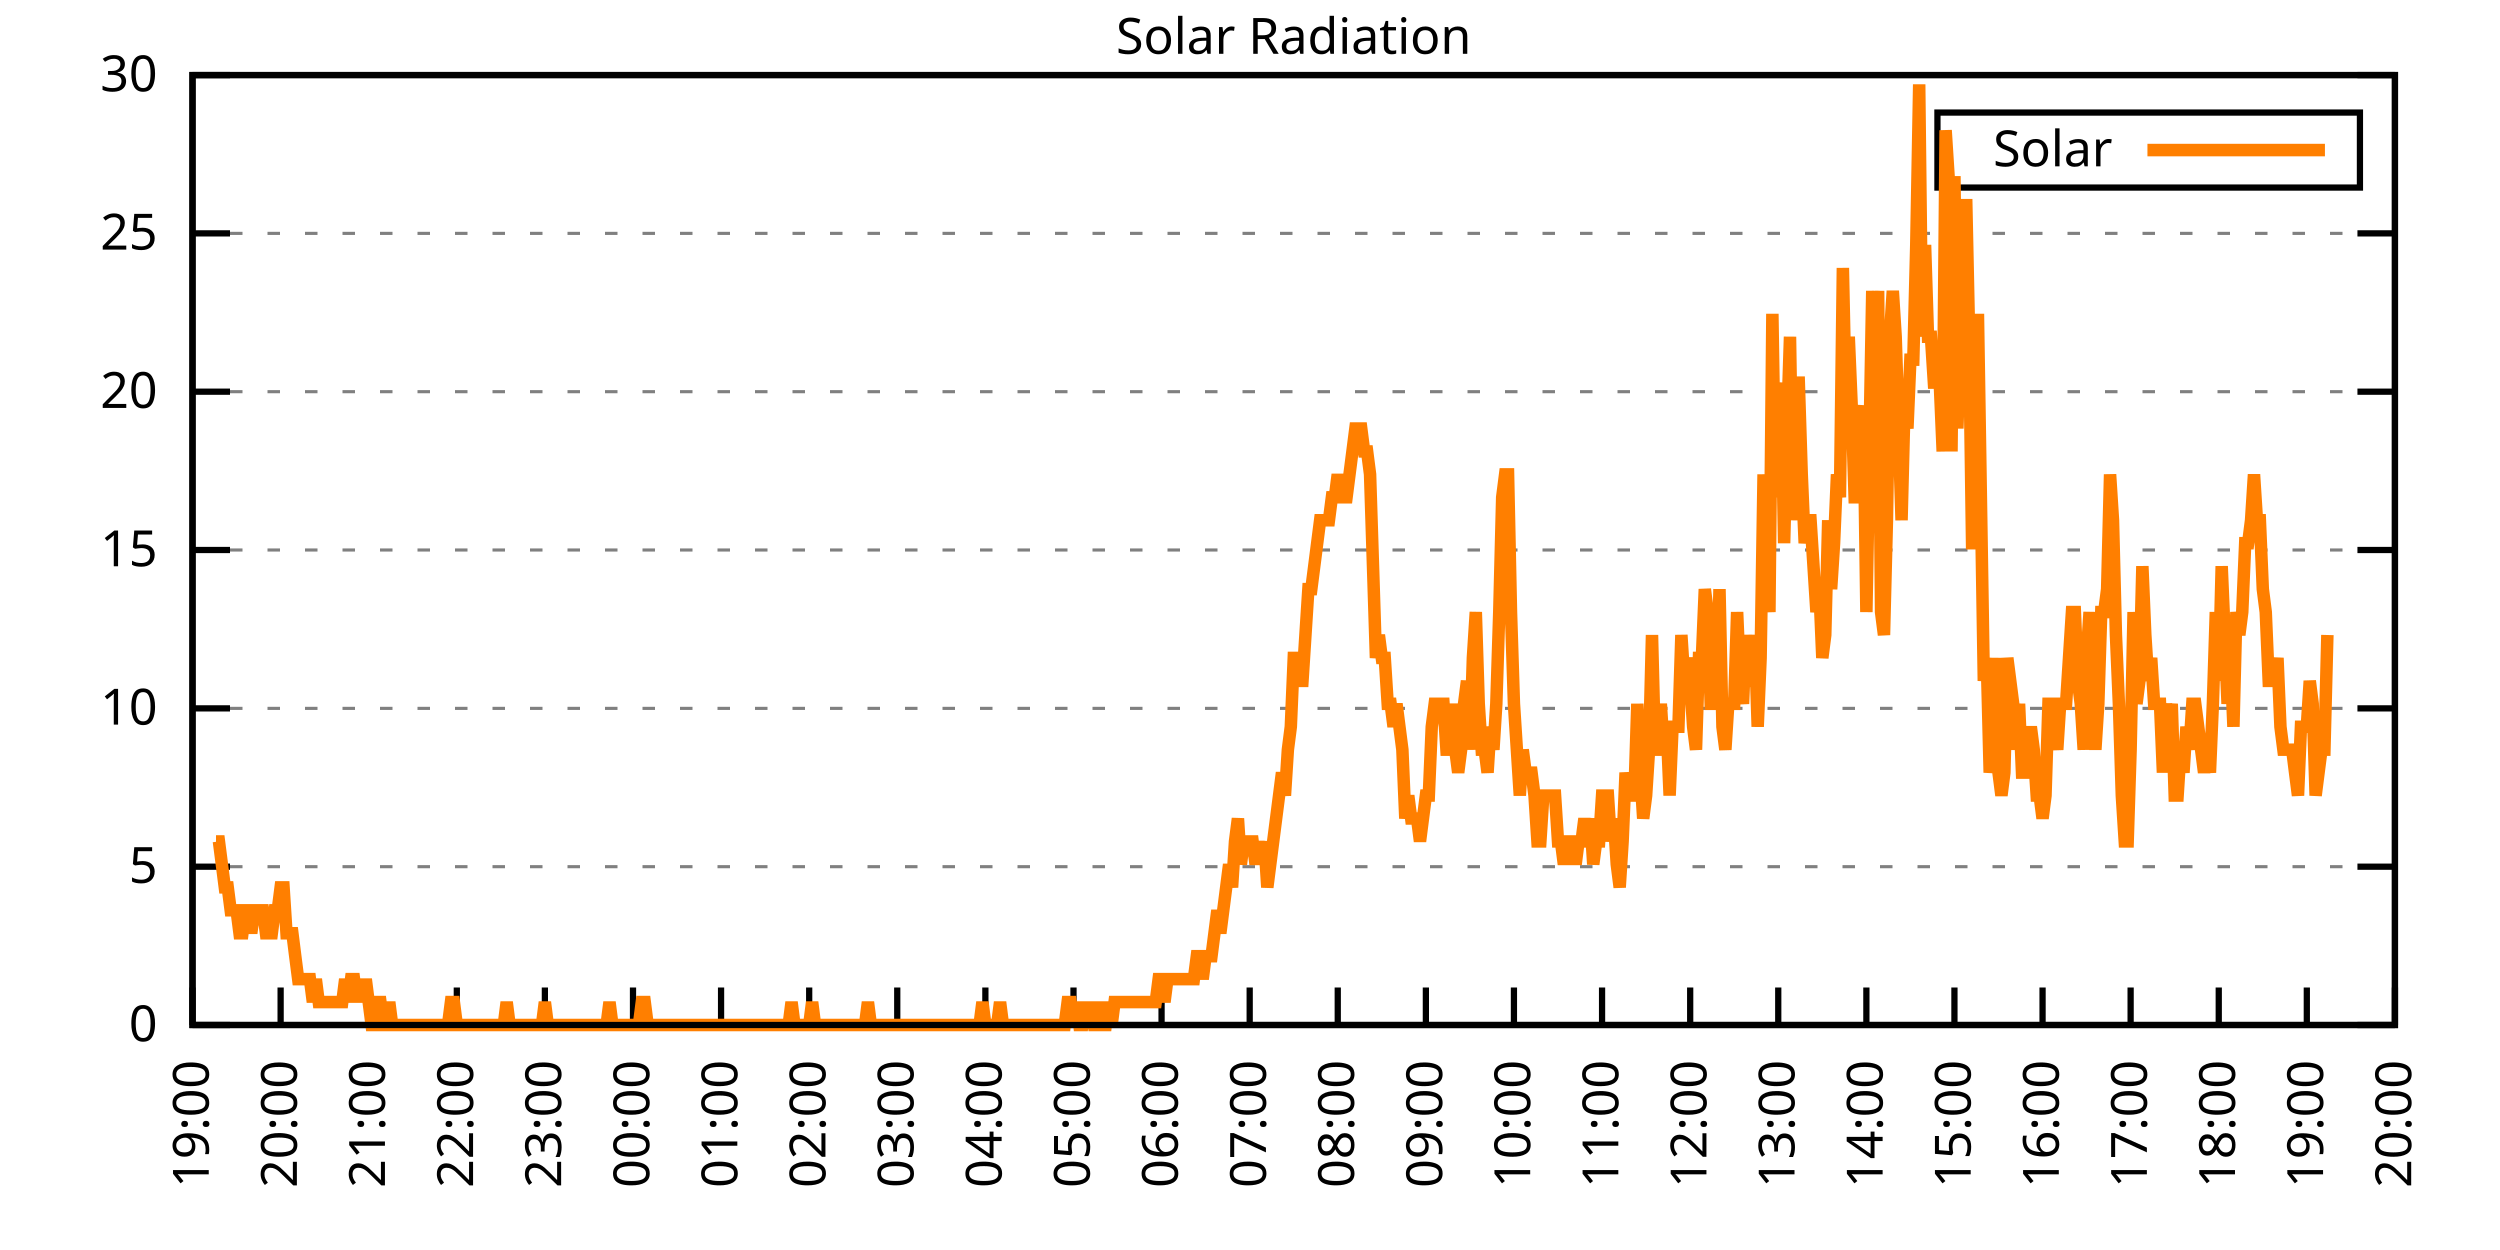
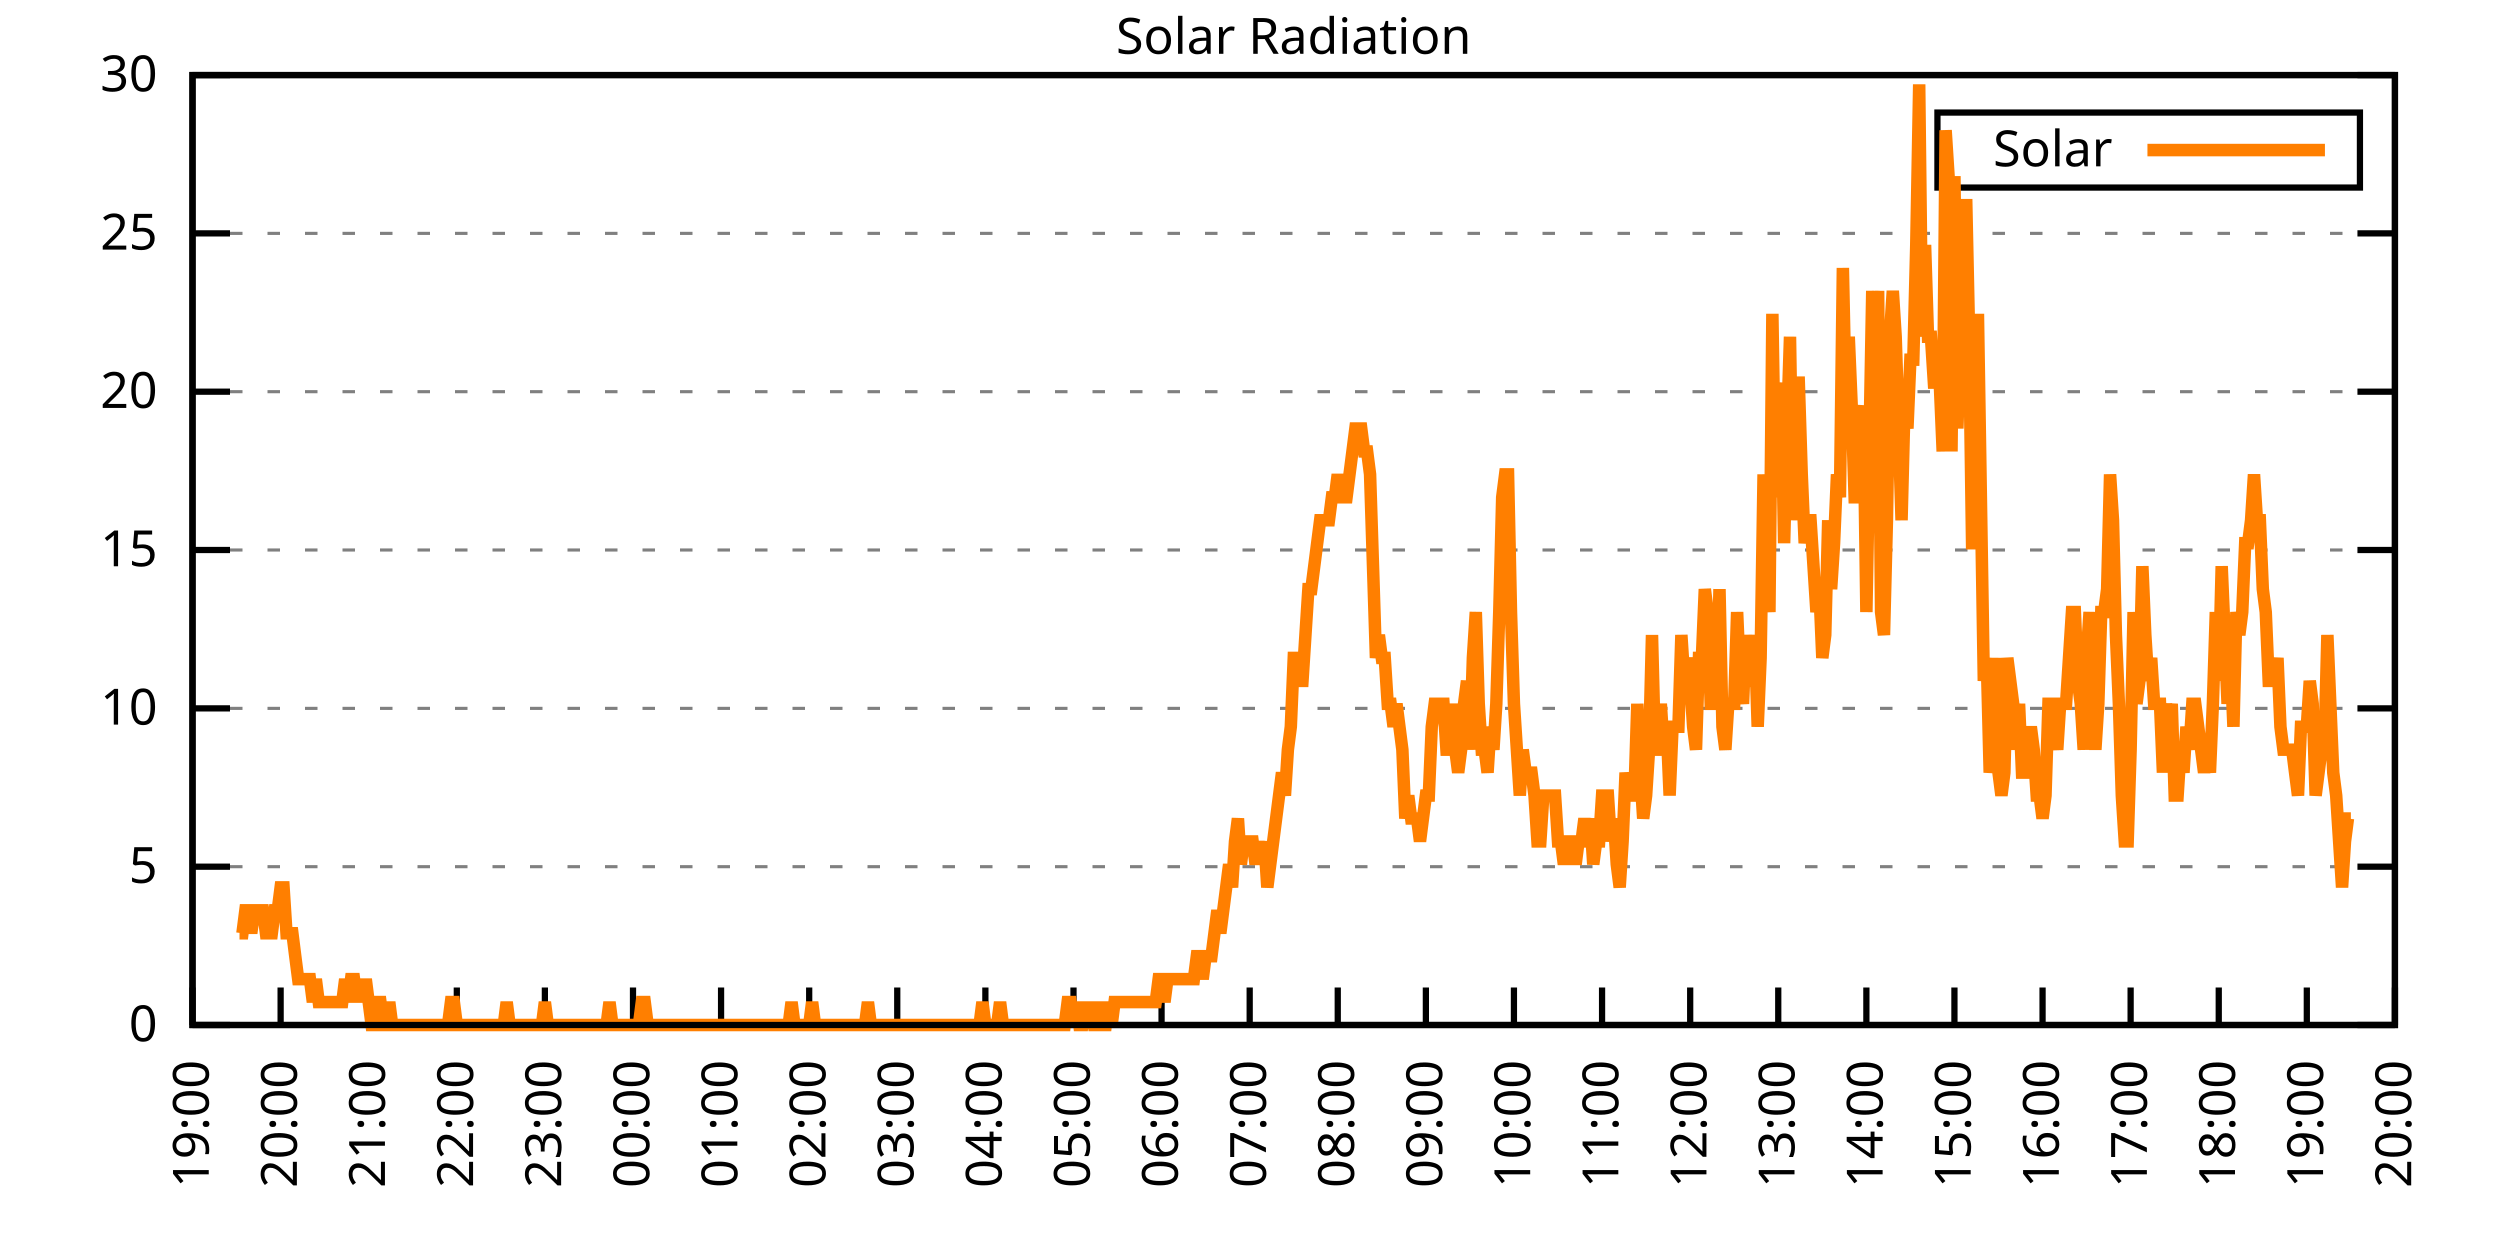
<svg xmlns="http://www.w3.org/2000/svg" xmlns:xlink="http://www.w3.org/1999/xlink" width="400" height="200" viewBox="0 0 400 200">
  <g id="gnuplot_canvas">
    <rect x="0" y="0" width="400" height="200" fill="none" />
    <defs>
      <circle id="gpDot" r="0.5" stroke-width="0.5" stroke="currentColor" />
      <path id="gpPt0" stroke-width="0.333" stroke="currentColor" d="M-1,0 h2 M0,-1 v2" />
      <path id="gpPt1" stroke-width="0.333" stroke="currentColor" d="M-1,-1 L1,1 M1,-1 L-1,1" />
      <path id="gpPt2" stroke-width="0.333" stroke="currentColor" d="M-1,0 L1,0 M0,-1 L0,1 M-1,-1 L1,1 M-1,1 L1,-1" />
      <rect id="gpPt3" stroke-width="0.333" stroke="currentColor" x="-1" y="-1" width="2" height="2" />
      <rect id="gpPt4" stroke-width="0.333" stroke="currentColor" fill="currentColor" x="-1" y="-1" width="2" height="2" />
      <circle id="gpPt5" stroke-width="0.333" stroke="currentColor" cx="0" cy="0" r="1" />
      <use xlink:href="#gpPt5" id="gpPt6" fill="currentColor" stroke="none" />
      <path id="gpPt7" stroke-width="0.333" stroke="currentColor" d="M0,-1.33 L-1.33,0.67 L1.33,0.67 z" />
      <use xlink:href="#gpPt7" id="gpPt8" fill="currentColor" stroke="none" />
      <use xlink:href="#gpPt7" id="gpPt9" stroke="currentColor" transform="rotate(180)" />
      <use xlink:href="#gpPt9" id="gpPt10" fill="currentColor" stroke="none" />
      <use xlink:href="#gpPt3" id="gpPt11" stroke="currentColor" transform="rotate(45)" />
      <use xlink:href="#gpPt11" id="gpPt12" fill="currentColor" stroke="none" />
      <path id="gpPt13" stroke-width="0.333" stroke="currentColor" d="M0,1.330 L1.265,0.411 L0.782,-1.067 L-0.782,-1.076 L-1.265,0.411 z" />
      <use xlink:href="#gpPt13" id="gpPt14" fill="currentColor" stroke="none" />
      <filter id="textbox" filterUnits="objectBoundingBox" x="0" y="0" height="1" width="1">
        <feFlood flood-color="white" flood-opacity="1" result="bgnd" />
        <feComposite in="SourceGraphic" in2="bgnd" operator="atop" />
      </filter>
      <filter id="greybox" filterUnits="objectBoundingBox" x="0" y="0" height="1" width="1">
        <feFlood flood-color="lightgrey" flood-opacity="1" result="grey" />
        <feComposite in="SourceGraphic" in2="grey" operator="atop" />
      </filter>
    </defs>
    <g fill="none" color="white" stroke="currentColor" stroke-width="1.00" stroke-linecap="butt" stroke-linejoin="miter">
</g>
    <g fill="none" color="black" stroke="currentColor" stroke-width="1.00" stroke-linecap="butt" stroke-linejoin="miter">
      <g stroke="none" shape-rendering="crispEdges">
        <polygon fill="rgb(255, 255, 255)" points="30.80,164.00 383.18,164.00 383.18,12.02 30.80,12.02 " />
      </g>
    </g>
    <g fill="none" color="black" stroke="currentColor" stroke-width="1.00" stroke-linecap="butt" stroke-linejoin="miter">
</g>
    <g fill="none" color="black" stroke="black" stroke-width="0.50" stroke-linecap="butt" stroke-linejoin="miter">
</g>
    <g fill="none" color="gray" stroke="currentColor" stroke-width="0.50" stroke-linecap="butt" stroke-linejoin="miter">
      <path stroke="gray" stroke-dasharray="2,4" class="gridline" d="M30.80,164.00 L383.19,164.00  " />
    </g>
    <g fill="none" color="gray" stroke="gray" stroke-width="1.00" stroke-linecap="butt" stroke-linejoin="miter">
</g>
    <g fill="none" color="black" stroke="currentColor" stroke-width="1.00" stroke-linecap="butt" stroke-linejoin="miter">
      <path stroke="black" d="M30.80,164.00 L36.80,164.00 M383.19,164.00 L377.19,164.00  " />
      <g transform="translate(25.20,166.60)" stroke="none" fill="black" font-family="Sans" font-size="8.00" text-anchor="end">
        <text>
          <tspan font-family="Sans"> 0</tspan>
        </text>
      </g>
    </g>
    <g fill="none" color="black" stroke="currentColor" stroke-width="1.00" stroke-linecap="butt" stroke-linejoin="miter">
</g>
    <g fill="none" color="black" stroke="black" stroke-width="0.50" stroke-linecap="butt" stroke-linejoin="miter">
</g>
    <g fill="none" color="gray" stroke="currentColor" stroke-width="0.50" stroke-linecap="butt" stroke-linejoin="miter">
      <path stroke="gray" stroke-dasharray="2,4" class="gridline" d="M30.80,138.67 L383.19,138.67  " />
    </g>
    <g fill="none" color="gray" stroke="gray" stroke-width="1.00" stroke-linecap="butt" stroke-linejoin="miter">
</g>
    <g fill="none" color="black" stroke="currentColor" stroke-width="1.00" stroke-linecap="butt" stroke-linejoin="miter">
      <path stroke="black" d="M30.80,138.67 L36.80,138.67 M383.19,138.67 L377.19,138.67  " />
      <g transform="translate(25.20,141.27)" stroke="none" fill="black" font-family="Sans" font-size="8.00" text-anchor="end">
        <text>
          <tspan font-family="Sans"> 5</tspan>
        </text>
      </g>
    </g>
    <g fill="none" color="black" stroke="currentColor" stroke-width="1.00" stroke-linecap="butt" stroke-linejoin="miter">
</g>
    <g fill="none" color="black" stroke="black" stroke-width="0.50" stroke-linecap="butt" stroke-linejoin="miter">
</g>
    <g fill="none" color="gray" stroke="currentColor" stroke-width="0.50" stroke-linecap="butt" stroke-linejoin="miter">
      <path stroke="gray" stroke-dasharray="2,4" class="gridline" d="M30.80,113.34 L383.19,113.34  " />
    </g>
    <g fill="none" color="gray" stroke="gray" stroke-width="1.00" stroke-linecap="butt" stroke-linejoin="miter">
</g>
    <g fill="none" color="black" stroke="currentColor" stroke-width="1.00" stroke-linecap="butt" stroke-linejoin="miter">
      <path stroke="black" d="M30.80,113.34 L36.80,113.34 M383.19,113.34 L377.19,113.34  " />
      <g transform="translate(25.20,115.94)" stroke="none" fill="black" font-family="Sans" font-size="8.00" text-anchor="end">
        <text>
          <tspan font-family="Sans"> 10</tspan>
        </text>
      </g>
    </g>
    <g fill="none" color="black" stroke="currentColor" stroke-width="1.00" stroke-linecap="butt" stroke-linejoin="miter">
</g>
    <g fill="none" color="black" stroke="black" stroke-width="0.50" stroke-linecap="butt" stroke-linejoin="miter">
</g>
    <g fill="none" color="gray" stroke="currentColor" stroke-width="0.50" stroke-linecap="butt" stroke-linejoin="miter">
      <path stroke="gray" stroke-dasharray="2,4" class="gridline" d="M30.80,88.00 L383.19,88.00  " />
    </g>
    <g fill="none" color="gray" stroke="gray" stroke-width="1.00" stroke-linecap="butt" stroke-linejoin="miter">
</g>
    <g fill="none" color="black" stroke="currentColor" stroke-width="1.00" stroke-linecap="butt" stroke-linejoin="miter">
      <path stroke="black" d="M30.80,88.00 L36.80,88.00 M383.19,88.00 L377.19,88.00  " />
      <g transform="translate(25.20,90.60)" stroke="none" fill="black" font-family="Sans" font-size="8.00" text-anchor="end">
        <text>
          <tspan font-family="Sans"> 15</tspan>
        </text>
      </g>
    </g>
    <g fill="none" color="black" stroke="currentColor" stroke-width="1.00" stroke-linecap="butt" stroke-linejoin="miter">
</g>
    <g fill="none" color="black" stroke="black" stroke-width="0.50" stroke-linecap="butt" stroke-linejoin="miter">
</g>
    <g fill="none" color="gray" stroke="currentColor" stroke-width="0.50" stroke-linecap="butt" stroke-linejoin="miter">
      <path stroke="gray" stroke-dasharray="2,4" class="gridline" d="M30.80,62.67 L383.19,62.67  " />
    </g>
    <g fill="none" color="gray" stroke="gray" stroke-width="1.00" stroke-linecap="butt" stroke-linejoin="miter">
</g>
    <g fill="none" color="black" stroke="currentColor" stroke-width="1.00" stroke-linecap="butt" stroke-linejoin="miter">
      <path stroke="black" d="M30.80,62.67 L36.80,62.67 M383.19,62.67 L377.19,62.67  " />
      <g transform="translate(25.20,65.27)" stroke="none" fill="black" font-family="Sans" font-size="8.00" text-anchor="end">
        <text>
          <tspan font-family="Sans"> 20</tspan>
        </text>
      </g>
    </g>
    <g fill="none" color="black" stroke="currentColor" stroke-width="1.00" stroke-linecap="butt" stroke-linejoin="miter">
</g>
    <g fill="none" color="black" stroke="black" stroke-width="0.50" stroke-linecap="butt" stroke-linejoin="miter">
</g>
    <g fill="none" color="gray" stroke="currentColor" stroke-width="0.50" stroke-linecap="butt" stroke-linejoin="miter">
      <path stroke="gray" stroke-dasharray="2,4" class="gridline" d="M30.80,37.34 L383.19,37.34  " />
    </g>
    <g fill="none" color="gray" stroke="gray" stroke-width="1.00" stroke-linecap="butt" stroke-linejoin="miter">
</g>
    <g fill="none" color="black" stroke="currentColor" stroke-width="1.00" stroke-linecap="butt" stroke-linejoin="miter">
      <path stroke="black" d="M30.80,37.34 L36.80,37.34 M383.19,37.34 L377.19,37.34  " />
      <g transform="translate(25.20,39.94)" stroke="none" fill="black" font-family="Sans" font-size="8.00" text-anchor="end">
        <text>
          <tspan font-family="Sans"> 25</tspan>
        </text>
      </g>
    </g>
    <g fill="none" color="black" stroke="currentColor" stroke-width="1.00" stroke-linecap="butt" stroke-linejoin="miter">
</g>
    <g fill="none" color="black" stroke="black" stroke-width="0.50" stroke-linecap="butt" stroke-linejoin="miter">
</g>
    <g fill="none" color="gray" stroke="currentColor" stroke-width="0.50" stroke-linecap="butt" stroke-linejoin="miter">
      <path stroke="gray" stroke-dasharray="2,4" class="gridline" d="M30.80,12.01 L383.19,12.01  " />
    </g>
    <g fill="none" color="gray" stroke="gray" stroke-width="1.00" stroke-linecap="butt" stroke-linejoin="miter">
</g>
    <g fill="none" color="black" stroke="currentColor" stroke-width="1.00" stroke-linecap="butt" stroke-linejoin="miter">
      <path stroke="black" d="M30.80,12.01 L36.80,12.01 M383.19,12.01 L377.19,12.01  " />
      <g transform="translate(25.20,14.61)" stroke="none" fill="black" font-family="Sans" font-size="8.00" text-anchor="end">
        <text>
          <tspan font-family="Sans"> 30</tspan>
        </text>
      </g>
    </g>
    <g fill="none" color="black" stroke="currentColor" stroke-width="1.00" stroke-linecap="butt" stroke-linejoin="miter">
      <path stroke="black" d="M30.80,164.00 L30.80,158.00  " />
      <g transform="translate(33.40,169.60) rotate(270.00)" stroke="none" fill="black" font-family="Sans" font-size="8.00" text-anchor="end">
        <text>
          <tspan font-family="Sans">19:00</tspan>
        </text>
      </g>
    </g>
    <g fill="none" color="black" stroke="currentColor" stroke-width="1.00" stroke-linecap="butt" stroke-linejoin="miter">
      <path stroke="black" d="M44.90,164.00 L44.90,158.00  " />
      <g transform="translate(47.50,169.60) rotate(270.00)" stroke="none" fill="black" font-family="Sans" font-size="8.00" text-anchor="end">
        <text>
          <tspan font-family="Sans">20:00</tspan>
        </text>
      </g>
    </g>
    <g fill="none" color="black" stroke="currentColor" stroke-width="1.00" stroke-linecap="butt" stroke-linejoin="miter">
      <path stroke="black" d="M58.99,164.00 L58.99,158.00  " />
      <g transform="translate(61.59,169.60) rotate(270.00)" stroke="none" fill="black" font-family="Sans" font-size="8.00" text-anchor="end">
        <text>
          <tspan font-family="Sans">21:00</tspan>
        </text>
      </g>
    </g>
    <g fill="none" color="black" stroke="currentColor" stroke-width="1.00" stroke-linecap="butt" stroke-linejoin="miter">
      <path stroke="black" d="M73.09,164.00 L73.09,158.00  " />
      <g transform="translate(75.69,169.60) rotate(270.00)" stroke="none" fill="black" font-family="Sans" font-size="8.00" text-anchor="end">
        <text>
          <tspan font-family="Sans">22:00</tspan>
        </text>
      </g>
    </g>
    <g fill="none" color="black" stroke="currentColor" stroke-width="1.00" stroke-linecap="butt" stroke-linejoin="miter">
      <path stroke="black" d="M87.18,164.00 L87.18,158.00  " />
      <g transform="translate(89.78,169.60) rotate(270.00)" stroke="none" fill="black" font-family="Sans" font-size="8.00" text-anchor="end">
        <text>
          <tspan font-family="Sans">23:00</tspan>
        </text>
      </g>
    </g>
    <g fill="none" color="black" stroke="currentColor" stroke-width="1.00" stroke-linecap="butt" stroke-linejoin="miter">
      <path stroke="black" d="M101.28,164.00 L101.28,158.00  " />
      <g transform="translate(103.88,169.60) rotate(270.00)" stroke="none" fill="black" font-family="Sans" font-size="8.00" text-anchor="end">
        <text>
          <tspan font-family="Sans">00:00</tspan>
        </text>
      </g>
    </g>
    <g fill="none" color="black" stroke="currentColor" stroke-width="1.00" stroke-linecap="butt" stroke-linejoin="miter">
      <path stroke="black" d="M115.37,164.00 L115.37,158.00  " />
      <g transform="translate(117.97,169.60) rotate(270.00)" stroke="none" fill="black" font-family="Sans" font-size="8.00" text-anchor="end">
        <text>
          <tspan font-family="Sans">01:00</tspan>
        </text>
      </g>
    </g>
    <g fill="none" color="black" stroke="currentColor" stroke-width="1.00" stroke-linecap="butt" stroke-linejoin="miter">
      <path stroke="black" d="M129.47,164.00 L129.47,158.00  " />
      <g transform="translate(132.07,169.60) rotate(270.00)" stroke="none" fill="black" font-family="Sans" font-size="8.00" text-anchor="end">
        <text>
          <tspan font-family="Sans">02:00</tspan>
        </text>
      </g>
    </g>
    <g fill="none" color="black" stroke="currentColor" stroke-width="1.00" stroke-linecap="butt" stroke-linejoin="miter">
      <path stroke="black" d="M143.56,164.00 L143.56,158.00  " />
      <g transform="translate(146.16,169.60) rotate(270.00)" stroke="none" fill="black" font-family="Sans" font-size="8.00" text-anchor="end">
        <text>
          <tspan font-family="Sans">03:00</tspan>
        </text>
      </g>
    </g>
    <g fill="none" color="black" stroke="currentColor" stroke-width="1.00" stroke-linecap="butt" stroke-linejoin="miter">
      <path stroke="black" d="M157.66,164.00 L157.66,158.00  " />
      <g transform="translate(160.26,169.60) rotate(270.00)" stroke="none" fill="black" font-family="Sans" font-size="8.00" text-anchor="end">
        <text>
          <tspan font-family="Sans">04:00</tspan>
        </text>
      </g>
    </g>
    <g fill="none" color="black" stroke="currentColor" stroke-width="1.00" stroke-linecap="butt" stroke-linejoin="miter">
      <path stroke="black" d="M171.76,164.00 L171.76,158.00  " />
      <g transform="translate(174.36,169.60) rotate(270.00)" stroke="none" fill="black" font-family="Sans" font-size="8.00" text-anchor="end">
        <text>
          <tspan font-family="Sans">05:00</tspan>
        </text>
      </g>
    </g>
    <g fill="none" color="black" stroke="currentColor" stroke-width="1.00" stroke-linecap="butt" stroke-linejoin="miter">
      <path stroke="black" d="M185.85,164.00 L185.85,158.00  " />
      <g transform="translate(188.45,169.60) rotate(270.00)" stroke="none" fill="black" font-family="Sans" font-size="8.00" text-anchor="end">
        <text>
          <tspan font-family="Sans">06:00</tspan>
        </text>
      </g>
    </g>
    <g fill="none" color="black" stroke="currentColor" stroke-width="1.00" stroke-linecap="butt" stroke-linejoin="miter">
      <path stroke="black" d="M199.95,164.00 L199.95,158.00  " />
      <g transform="translate(202.55,169.60) rotate(270.00)" stroke="none" fill="black" font-family="Sans" font-size="8.00" text-anchor="end">
        <text>
          <tspan font-family="Sans">07:00</tspan>
        </text>
      </g>
    </g>
    <g fill="none" color="black" stroke="currentColor" stroke-width="1.00" stroke-linecap="butt" stroke-linejoin="miter">
      <path stroke="black" d="M214.04,164.00 L214.04,158.00  " />
      <g transform="translate(216.64,169.60) rotate(270.00)" stroke="none" fill="black" font-family="Sans" font-size="8.00" text-anchor="end">
        <text>
          <tspan font-family="Sans">08:00</tspan>
        </text>
      </g>
    </g>
    <g fill="none" color="black" stroke="currentColor" stroke-width="1.00" stroke-linecap="butt" stroke-linejoin="miter">
      <path stroke="black" d="M228.14,164.00 L228.14,158.00  " />
      <g transform="translate(230.74,169.60) rotate(270.00)" stroke="none" fill="black" font-family="Sans" font-size="8.00" text-anchor="end">
        <text>
          <tspan font-family="Sans">09:00</tspan>
        </text>
      </g>
    </g>
    <g fill="none" color="black" stroke="currentColor" stroke-width="1.00" stroke-linecap="butt" stroke-linejoin="miter">
      <path stroke="black" d="M242.23,164.00 L242.23,158.00  " />
      <g transform="translate(244.83,169.60) rotate(270.00)" stroke="none" fill="black" font-family="Sans" font-size="8.00" text-anchor="end">
        <text>
          <tspan font-family="Sans">10:00</tspan>
        </text>
      </g>
    </g>
    <g fill="none" color="black" stroke="currentColor" stroke-width="1.00" stroke-linecap="butt" stroke-linejoin="miter">
      <path stroke="black" d="M256.33,164.00 L256.33,158.00  " />
      <g transform="translate(258.93,169.60) rotate(270.00)" stroke="none" fill="black" font-family="Sans" font-size="8.00" text-anchor="end">
        <text>
          <tspan font-family="Sans">11:00</tspan>
        </text>
      </g>
    </g>
    <g fill="none" color="black" stroke="currentColor" stroke-width="1.00" stroke-linecap="butt" stroke-linejoin="miter">
      <path stroke="black" d="M270.43,164.00 L270.43,158.00  " />
      <g transform="translate(273.03,169.60) rotate(270.00)" stroke="none" fill="black" font-family="Sans" font-size="8.00" text-anchor="end">
        <text>
          <tspan font-family="Sans">12:00</tspan>
        </text>
      </g>
    </g>
    <g fill="none" color="black" stroke="currentColor" stroke-width="1.00" stroke-linecap="butt" stroke-linejoin="miter">
      <path stroke="black" d="M284.52,164.00 L284.52,158.00  " />
      <g transform="translate(287.12,169.60) rotate(270.00)" stroke="none" fill="black" font-family="Sans" font-size="8.00" text-anchor="end">
        <text>
          <tspan font-family="Sans">13:00</tspan>
        </text>
      </g>
    </g>
    <g fill="none" color="black" stroke="currentColor" stroke-width="1.00" stroke-linecap="butt" stroke-linejoin="miter">
      <path stroke="black" d="M298.62,164.00 L298.62,158.00  " />
      <g transform="translate(301.22,169.60) rotate(270.00)" stroke="none" fill="black" font-family="Sans" font-size="8.00" text-anchor="end">
        <text>
          <tspan font-family="Sans">14:00</tspan>
        </text>
      </g>
    </g>
    <g fill="none" color="black" stroke="currentColor" stroke-width="1.00" stroke-linecap="butt" stroke-linejoin="miter">
      <path stroke="black" d="M312.71,164.00 L312.71,158.00  " />
      <g transform="translate(315.31,169.60) rotate(270.00)" stroke="none" fill="black" font-family="Sans" font-size="8.00" text-anchor="end">
        <text>
          <tspan font-family="Sans">15:00</tspan>
        </text>
      </g>
    </g>
    <g fill="none" color="black" stroke="currentColor" stroke-width="1.00" stroke-linecap="butt" stroke-linejoin="miter">
      <path stroke="black" d="M326.81,164.00 L326.81,158.00  " />
      <g transform="translate(329.41,169.60) rotate(270.00)" stroke="none" fill="black" font-family="Sans" font-size="8.00" text-anchor="end">
        <text>
          <tspan font-family="Sans">16:00</tspan>
        </text>
      </g>
    </g>
    <g fill="none" color="black" stroke="currentColor" stroke-width="1.00" stroke-linecap="butt" stroke-linejoin="miter">
      <path stroke="black" d="M340.90,164.00 L340.90,158.00  " />
      <g transform="translate(343.50,169.60) rotate(270.00)" stroke="none" fill="black" font-family="Sans" font-size="8.00" text-anchor="end">
        <text>
          <tspan font-family="Sans">17:00</tspan>
        </text>
      </g>
    </g>
    <g fill="none" color="black" stroke="currentColor" stroke-width="1.00" stroke-linecap="butt" stroke-linejoin="miter">
      <path stroke="black" d="M355.00,164.00 L355.00,158.00  " />
      <g transform="translate(357.60,169.60) rotate(270.00)" stroke="none" fill="black" font-family="Sans" font-size="8.00" text-anchor="end">
        <text>
          <tspan font-family="Sans">18:00</tspan>
        </text>
      </g>
    </g>
    <g fill="none" color="black" stroke="currentColor" stroke-width="1.00" stroke-linecap="butt" stroke-linejoin="miter">
      <path stroke="black" d="M369.09,164.00 L369.09,158.00  " />
      <g transform="translate(371.69,169.60) rotate(270.00)" stroke="none" fill="black" font-family="Sans" font-size="8.00" text-anchor="end">
        <text>
          <tspan font-family="Sans">19:00</tspan>
        </text>
      </g>
    </g>
    <g fill="none" color="black" stroke="currentColor" stroke-width="1.00" stroke-linecap="butt" stroke-linejoin="miter">
      <path stroke="black" d="M383.19,164.00 L383.19,158.00  " />
      <g transform="translate(385.79,169.60) rotate(270.00)" stroke="none" fill="black" font-family="Sans" font-size="8.00" text-anchor="end">
        <text>
          <tspan font-family="Sans">20:00</tspan>
        </text>
      </g>
    </g>
    <g fill="none" color="black" stroke="currentColor" stroke-width="1.00" stroke-linecap="butt" stroke-linejoin="miter">
</g>
    <g fill="none" color="black" stroke="currentColor" stroke-width="1.00" stroke-linecap="butt" stroke-linejoin="miter">
      <path stroke="black" d="M30.80,12.01 L30.80,164.00 L383.19,164.00 L383.19,12.01 L30.80,12.01 Z  " />
    </g>
    <g fill="none" color="black" stroke="currentColor" stroke-width="1.00" stroke-linecap="butt" stroke-linejoin="miter">
</g>
    <g fill="none" color="black" stroke="currentColor" stroke-width="1.00" stroke-linecap="butt" stroke-linejoin="miter">
      <path stroke="black" d="M309.99,30.01 L309.99,18.01 L377.59,18.01 L377.59,30.01 L309.99,30.01 Z  " />
    </g>
    <g id="Solar_Radiation_plot_1">
      <g fill="none" color="white" stroke="black" stroke-width="2.00" stroke-linecap="butt" stroke-linejoin="miter">
</g>
      <g fill="none" color="black" stroke="currentColor" stroke-width="2.00" stroke-linecap="butt" stroke-linejoin="miter">
        <g transform="translate(337.99,26.61)" stroke="none" fill="black" font-family="Sans" font-size="8.00" text-anchor="end">
          <text>
            <tspan font-family="Sans">Solar</tspan>
          </text>
        </g>
      </g>
      <g fill="none" color="black" stroke="currentColor" stroke-width="2.00" stroke-linecap="butt" stroke-linejoin="miter">
-         <path stroke="rgb(255, 127,   0)" d="M343.59,24.01 L371.99,24.01 M34.56,134.63 L35.03,134.63 L35.50,138.30 L35.97,141.98 L36.44,141.98 L36.91,145.65   L37.38,145.65 L37.85,145.65 L38.32,149.32 L38.79,149.32 L39.26,145.65 L39.73,145.65 L40.20,149.32 L40.67,145.65   L41.14,145.65 L41.61,145.65 L42.08,145.65 L42.55,149.32 L43.02,149.32 L43.49,149.32 L43.96,145.65 L44.43,145.65   L44.90,141.98 L45.37,141.98 L45.84,149.32 L46.31,149.32 L46.78,149.32 L47.24,152.99 L47.71,156.66 L48.18,156.66   L48.65,156.66 L49.12,156.66 L49.59,156.66 L50.06,160.33 L50.53,156.66 L51.00,160.33 L51.47,160.33 L51.94,160.33   L52.41,160.33 L52.88,160.33 L53.35,160.33 L53.82,160.33 L54.29,160.33 L54.76,160.33 L55.23,156.66 L55.70,160.33   L56.17,156.66 L56.64,156.66 L57.11,160.33 L57.58,156.66 L58.05,160.33 L58.52,156.66 L58.99,160.33 L59.46,164.00   L59.93,164.00 L60.40,160.33 L60.87,160.33 L61.34,164.00 L61.81,164.00 L62.28,160.33 L62.75,164.00 L63.22,164.00   L63.69,164.00 L64.16,164.00 L64.63,164.00 L65.10,164.00 L65.57,164.00 L66.04,164.00 L66.51,164.00 L66.98,164.00   L67.45,164.00 L67.92,164.00 L68.39,164.00 L68.86,164.00 L69.33,164.00 L69.80,164.00 L70.27,164.00 L70.74,164.00   L71.21,164.00 L71.68,164.00 L72.15,160.33 L72.62,160.33 L73.09,164.00 L73.56,164.00 L74.03,164.00 L74.50,164.00   L74.97,164.00 L75.44,164.00 L75.91,164.00 L76.38,164.00 L76.85,164.00 L77.32,164.00 L77.79,164.00 L78.26,164.00   L78.73,164.00 L79.19,164.00 L79.66,164.00 L80.13,164.00 L80.60,164.00 L81.07,160.33 L81.54,164.00 L82.01,164.00   L82.48,164.00 L82.95,164.00 L83.42,164.00 L83.89,164.00 L84.36,164.00 L84.83,164.00 L85.30,164.00 L85.77,164.00   L86.24,164.00 L86.71,164.00 L87.18,160.33 L87.65,164.00 L88.12,164.00 L88.59,164.00 L89.06,164.00 L89.53,164.00   L90.00,164.00 L90.47,164.00 L90.94,164.00 L91.41,164.00 L91.88,164.00 L92.35,164.00 L92.82,164.00 L93.29,164.00   L93.76,164.00 L94.23,164.00 L94.70,164.00 L95.17,164.00 L95.64,164.00 L96.11,164.00 L96.58,164.00 L97.05,164.00   L97.52,160.33 L97.99,164.00 L98.46,164.00 L98.93,164.00 L99.40,164.00 L99.87,164.00 L100.34,164.00 L100.81,164.00   L101.28,164.00 L101.75,164.00 L102.22,164.00 L102.69,160.33 L103.16,160.33 L103.63,164.00 L104.10,164.00 L104.57,164.00   L105.04,164.00 L105.51,164.00 L105.98,164.00 L106.45,164.00 L106.92,164.00 L107.39,164.00 L107.86,164.00 L108.33,164.00   L108.80,164.00 L109.27,164.00 L109.74,164.00 L110.21,164.00 L110.68,164.00 L111.14,164.00 L111.61,164.00 L112.08,164.00   L112.55,164.00 L113.02,164.00 L113.49,164.00 L113.96,164.00 L114.43,164.00 L114.90,164.00 L115.37,164.00 L115.84,164.00   L116.31,164.00 L116.78,164.00 L117.25,164.00 L117.72,164.00 L118.19,164.00 L118.66,164.00 L119.13,164.00 L119.60,164.00   L120.07,164.00 L120.54,164.00 L121.01,164.00 L121.48,164.00 L121.95,164.00 L122.42,164.00 L122.89,164.00 L123.36,164.00   L123.83,164.00 L124.30,164.00 L124.77,164.00 L125.24,164.00 L125.71,164.00 L126.18,164.00 L126.65,160.33 L127.12,164.00   L127.59,164.00 L128.06,164.00 L128.53,164.00 L129.00,164.00 L129.47,164.00 L129.94,160.33 L130.41,164.00 L130.88,164.00   L131.35,164.00 L131.82,164.00 L132.29,164.00 L132.76,164.00 L133.23,164.00 L133.70,164.00 L134.17,164.00 L134.64,164.00   L135.11,164.00 L135.58,164.00 L136.05,164.00 L136.52,164.00 L136.99,164.00 L137.46,164.00 L137.93,164.00 L138.40,164.00   L138.87,160.33 L139.34,164.00 L139.81,164.00 L140.28,164.00 L140.75,164.00 L141.22,164.00 L141.69,164.00 L142.16,164.00   L142.63,164.00 L143.09,164.00 L143.56,164.00 L144.03,164.00 L144.50,164.00 L144.97,164.00 L145.44,164.00 L145.91,164.00   L146.38,164.00 L146.85,164.00 L147.32,164.00 L147.79,164.00 L148.26,164.00 L148.73,164.00 L149.20,164.00 L149.67,164.00   L150.14,164.00 L150.61,164.00 L151.08,164.00 L151.55,164.00 L152.02,164.00 L152.49,164.00 L152.96,164.00 L153.43,164.00   L153.90,164.00 L154.37,164.00 L154.84,164.00 L155.31,164.00 L155.78,164.00 L156.25,164.00 L156.72,164.00 L157.19,160.33   L157.66,164.00 L158.13,164.00 L158.60,164.00 L159.07,164.00 L159.54,164.00 L160.01,160.33 L160.48,164.00 L160.95,164.00   L161.42,164.00 L161.89,164.00 L162.36,164.00 L162.83,164.00 L163.30,164.00 L163.77,164.00 L164.24,164.00 L164.71,164.00   L165.18,164.00 L165.65,164.00 L166.12,164.00 L166.59,164.00 L167.06,164.00 L167.53,164.00 L168.00,164.00 L168.47,164.00   L168.94,164.00 L169.41,164.00 L169.88,164.00 L170.35,164.00 L170.82,160.33 L171.29,160.33 L171.76,164.00 L172.23,160.33   L172.70,164.00 L173.17,164.00 L173.64,160.33 L174.11,164.00 L174.58,160.33 L175.04,164.00 L175.51,164.00 L175.98,160.33   L176.45,164.00 L176.92,164.00 L177.39,160.33 L177.86,164.00 L178.33,160.33 L178.80,160.33 L179.27,160.33 L179.74,160.33   L180.21,160.33 L180.68,160.33 L181.15,160.33 L181.62,160.33 L182.09,160.33 L182.56,160.33 L183.03,160.33 L183.50,160.33   L183.97,160.33 L184.44,160.33 L184.91,160.33 L185.38,156.66 L185.85,156.66 L186.32,160.33 L186.79,156.66 L187.26,156.66   L187.73,156.66 L188.20,156.66 L188.67,156.66 L189.14,156.66 L189.61,156.66 L190.08,156.66 L190.55,156.66 L191.02,156.66   L191.49,152.99 L191.96,152.99 L192.43,156.66 L192.90,152.99 L193.37,152.99 L193.84,152.99 L194.31,149.32 L194.78,145.65   L195.25,149.32 L195.72,145.65 L196.19,141.98 L196.66,138.30 L197.13,141.98 L197.60,134.63 L198.07,130.96 L198.54,138.30   L199.01,134.63 L199.48,134.63 L199.95,134.63 L200.42,134.63 L200.89,138.30 L201.36,134.63 L201.83,138.30 L202.30,134.63   L202.77,141.98 L203.24,138.30 L203.71,134.63 L204.18,130.96 L204.65,127.29 L205.12,123.62 L205.59,127.29 L206.06,119.95   L206.53,116.28 L207.00,105.27 L207.46,105.27 L207.93,108.94 L208.40,108.94 L208.87,101.60 L209.34,94.26 L209.81,94.26   L210.28,90.59 L210.75,86.91 L211.22,83.24 L211.69,83.24 L212.16,83.24 L212.63,83.24 L213.10,79.57 L213.57,79.57   L214.04,75.90 L214.51,79.57 L214.98,79.57 L215.45,79.57 L215.92,75.90 L216.39,72.23 L216.86,68.56 L217.33,68.56   L217.80,68.56 L218.27,72.23 L218.74,72.23 L219.21,75.90 L219.68,90.59 L220.15,105.27 L220.62,101.60 L221.09,105.27   L221.56,105.27 L222.03,112.61 L222.50,112.61 L222.97,116.28 L223.44,112.61 L223.91,116.28 L224.38,119.95 L224.85,130.96   L225.32,127.29 L225.79,130.96 L226.26,130.96 L226.73,130.96 L227.20,134.63 L227.67,130.96 L228.14,127.29 L228.61,127.29   L229.08,116.28 L229.55,112.61 L230.02,112.61 L230.49,112.61 L230.96,112.61 L231.43,119.95 L231.90,119.95 L232.37,112.61   L232.84,119.95 L233.31,123.62 L233.78,119.95 L234.25,112.61 L234.72,108.94 L235.19,119.95 L235.66,105.27 L236.13,97.93   L236.60,112.61 L237.07,119.95 L237.54,119.95 L238.01,123.62 L238.48,116.28 L238.95,119.95 L239.41,112.61 L239.88,97.93   L240.35,79.57 L240.82,75.90 L241.29,75.90 L241.76,97.93 L242.23,112.61 L243.17,127.29 L243.64,119.95 L244.11,123.62   L244.58,123.62 L245.05,123.62 L245.52,127.29 L245.99,134.63 L246.46,134.63 L246.93,127.29 L247.40,127.29 L247.87,127.29   L248.34,127.29 L248.81,127.29 L249.28,134.63 L249.75,134.63 L250.22,138.30 L250.69,134.63 L251.16,134.63 L251.63,134.63   L252.10,138.30 L252.57,134.63 L253.04,134.63 L253.51,130.96 L253.98,134.63 L254.45,130.96 L254.92,138.30 L255.39,134.63   L255.86,134.63 L256.33,127.29 L256.80,127.29 L257.27,127.29 L257.74,134.63 L258.21,130.96 L258.68,138.30 L259.15,141.98   L259.62,134.63 L260.09,123.62 L260.56,127.29 L261.03,127.29 L261.50,127.29 L261.97,112.61 L262.44,123.62 L262.91,130.96   L263.38,127.29 L263.85,119.95 L264.32,101.60 L264.79,119.95 L265.26,119.95 L265.73,112.61 L266.20,119.95 L266.67,116.28   L267.14,127.29 L267.61,116.28 L268.08,116.28 L268.55,116.28 L269.02,101.60 L269.49,108.94 L269.96,105.27 L270.43,108.94   L270.90,116.28 L271.36,119.95 L271.83,105.27 L272.30,105.27 L272.77,94.26 L273.24,97.93 L273.71,112.61 L274.18,112.61   L274.65,112.61 L275.12,94.26 L275.59,116.28 L276.06,119.95 L276.53,112.61 L277.00,112.61 L277.47,112.61 L277.94,97.93   L278.41,108.94 L278.88,112.61 L279.35,101.60 L279.82,108.94 L280.29,108.94 L280.76,101.60 L281.23,116.28 L281.70,105.27   L282.17,75.90 L282.64,90.59 L283.11,97.93 L283.58,50.21 L284.05,79.57 L284.52,68.56 L284.99,61.22 L285.46,86.91   L285.93,68.56 L286.40,53.88 L286.87,83.24 L287.34,61.22 L287.81,61.22 L288.28,75.90 L288.75,86.91 L289.22,83.24   L289.69,83.24 L290.16,90.59 L290.63,97.93 L291.10,94.26 L291.57,105.27 L292.04,101.60 L292.51,83.24 L292.98,94.26   L293.45,86.91 L293.92,75.90 L294.39,79.57 L294.86,42.87 L295.33,64.89 L295.80,53.88 L296.27,64.89 L296.74,79.57   L297.21,79.57 L297.68,68.56 L298.15,64.89 L298.62,97.93 L299.09,72.23 L299.56,46.54 L300.03,61.22 L300.50,46.54   L300.97,97.93 L301.44,101.60 L301.91,83.24 L302.38,53.88 L302.85,46.54 L303.31,53.88 L303.78,68.56 L304.25,83.24   L304.72,64.89 L305.19,68.56 L305.66,57.55 L306.13,57.55 L306.60,39.19 L307.07,13.50 L307.54,53.88 L308.01,39.19   L308.48,53.88 L308.95,53.88 L309.42,61.22 L309.89,61.22 L310.36,61.22 L310.83,72.23 L311.30,20.84 L311.77,28.18   L312.24,72.23 L312.71,28.18 L313.18,68.56 L313.65,53.88 L314.12,61.22 L314.59,31.85 L315.06,53.88 L315.53,86.91   L316.00,86.91 L316.47,50.21 L316.94,79.57 L317.41,108.94 L317.88,105.27 L318.35,123.62 L318.82,119.95 L319.29,105.27   L319.76,123.62 L320.23,127.29 L320.70,123.62 L321.17,105.27 L321.64,108.94 L322.11,112.61 L322.58,119.95 L323.05,112.61   L323.52,123.62 L323.99,123.62 L324.46,119.95 L324.93,116.28 L325.40,119.95 L325.87,127.29 L326.34,127.29 L326.81,130.96   L327.28,127.29 L327.75,112.61 L328.22,112.61 L328.69,116.28 L329.16,119.95 L329.63,112.61 L330.10,112.61 L330.57,112.61   L331.04,105.27 L331.51,97.93 L331.98,97.93 L332.45,108.94 L332.92,112.61 L333.39,119.95 L333.86,105.27 L334.33,97.93   L334.80,112.61 L335.26,119.95 L335.73,112.61 L336.20,97.93 L336.67,97.93 L337.14,94.26 L337.61,75.90 L338.08,83.24   L338.55,101.60 L339.02,112.61 L339.49,127.29 L339.96,134.63 L340.43,134.63 L340.90,119.95 L341.37,97.93 L341.84,112.61   L342.31,108.94 L342.78,90.59 L343.25,101.60 L343.72,108.94 L344.19,105.27 L344.66,112.61 L345.13,112.61 L345.60,112.61   L346.07,123.62 L346.54,112.61 L347.01,116.28 L347.48,112.61 L347.95,127.29 L348.42,127.29 L348.89,119.95 L349.36,123.62   L349.83,116.28 L350.30,119.95 L350.77,112.61 L351.24,112.61 L351.71,116.28 L352.18,119.95 L352.65,123.62 L353.12,119.95   L353.59,123.62 L354.06,112.61 L354.53,97.93 L355.00,108.94 L355.47,90.59 L355.94,101.60 L356.41,112.61 L356.88,105.27   L357.35,116.28 L357.82,97.93 L358.29,101.60 L358.76,97.93 L359.23,86.91 L359.70,86.91 L360.17,83.24 L360.64,75.90   L361.11,83.24 L361.58,83.24 L362.05,94.26 L362.52,97.93 L362.99,108.94 L363.46,108.94 L363.93,108.94 L364.40,105.27   L364.87,116.28 L365.34,119.95 L365.81,119.95 L366.28,119.95 L366.75,119.95 L367.21,123.62 L367.68,127.29 L368.15,116.28   L368.62,116.28 L369.09,116.28 L369.56,108.94 L370.03,112.61 L370.50,127.29 L370.97,123.62 L371.44,119.95 L371.91,119.95   L372.38,101.60  " />
+         <path stroke="rgb(255, 127,   0)" d="M343.59,24.01 L371.99,24.01 M38.32,149.32 L38.79,149.32 L39.26,145.65 L39.73,145.65 L40.20,149.32 L40.67,145.65   L41.14,145.65 L41.61,145.65 L42.08,145.65 L42.55,149.32 L43.02,149.32 L43.49,149.32 L43.96,145.65 L44.43,145.65   L44.90,141.98 L45.37,141.98 L45.84,149.32 L46.31,149.32 L46.78,149.32 L47.24,152.99 L47.71,156.66 L48.18,156.66   L48.65,156.66 L49.12,156.66 L49.59,156.66 L50.06,160.33 L50.53,156.66 L51.00,160.33 L51.47,160.33 L51.94,160.33   L52.41,160.33 L52.88,160.33 L53.35,160.33 L53.82,160.33 L54.29,160.33 L54.76,160.33 L55.23,156.66 L55.70,160.33   L56.17,156.66 L56.64,156.66 L57.11,160.33 L57.58,156.66 L58.05,160.33 L58.52,156.66 L58.99,160.33 L59.46,164.00   L59.93,164.00 L60.40,160.33 L60.87,160.33 L61.34,164.00 L61.81,164.00 L62.28,160.33 L62.75,164.00 L63.22,164.00   L63.69,164.00 L64.16,164.00 L64.63,164.00 L65.10,164.00 L65.57,164.00 L66.04,164.00 L66.51,164.00 L66.98,164.00   L67.45,164.00 L67.92,164.00 L68.39,164.00 L68.86,164.00 L69.33,164.00 L69.80,164.00 L70.27,164.00 L70.74,164.00   L71.21,164.00 L71.68,164.00 L72.15,160.33 L72.62,160.33 L73.09,164.00 L73.56,164.00 L74.03,164.00 L74.50,164.00   L74.97,164.00 L75.44,164.00 L75.91,164.00 L76.38,164.00 L76.85,164.00 L77.32,164.00 L77.79,164.00 L78.26,164.00   L78.73,164.00 L79.19,164.00 L79.66,164.00 L80.13,164.00 L80.60,164.00 L81.07,160.33 L81.54,164.00 L82.01,164.00   L82.48,164.00 L82.95,164.00 L83.42,164.00 L83.89,164.00 L84.36,164.00 L84.83,164.00 L85.30,164.00 L85.77,164.00   L86.24,164.00 L86.71,164.00 L87.18,160.33 L87.65,164.00 L88.12,164.00 L88.59,164.00 L89.06,164.00 L89.53,164.00   L90.00,164.00 L90.47,164.00 L90.94,164.00 L91.41,164.00 L91.88,164.00 L92.35,164.00 L92.82,164.00 L93.29,164.00   L93.76,164.00 L94.23,164.00 L94.70,164.00 L95.17,164.00 L95.64,164.00 L96.11,164.00 L96.58,164.00 L97.05,164.00   L97.52,160.33 L97.99,164.00 L98.46,164.00 L98.93,164.00 L99.40,164.00 L99.87,164.00 L100.34,164.00 L100.81,164.00   L101.28,164.00 L101.75,164.00 L102.22,164.00 L102.69,160.33 L103.16,160.33 L103.63,164.00 L104.10,164.00 L104.57,164.00   L105.04,164.00 L105.51,164.00 L105.98,164.00 L106.45,164.00 L106.92,164.00 L107.39,164.00 L107.86,164.00 L108.33,164.00   L108.80,164.00 L109.27,164.00 L109.74,164.00 L110.21,164.00 L110.68,164.00 L111.14,164.00 L111.61,164.00 L112.08,164.00   L112.55,164.00 L113.02,164.00 L113.49,164.00 L113.96,164.00 L114.43,164.00 L114.90,164.00 L115.37,164.00 L115.84,164.00   L116.31,164.00 L116.78,164.00 L117.25,164.00 L117.72,164.00 L118.19,164.00 L118.66,164.00 L119.13,164.00 L119.60,164.00   L120.07,164.00 L120.54,164.00 L121.01,164.00 L121.48,164.00 L121.95,164.00 L122.42,164.00 L122.89,164.00 L123.36,164.00   L123.83,164.00 L124.30,164.00 L124.77,164.00 L125.24,164.00 L125.71,164.00 L126.18,164.00 L126.65,160.33 L127.12,164.00   L127.59,164.00 L128.06,164.00 L128.53,164.00 L129.00,164.00 L129.47,164.00 L129.94,160.33 L130.41,164.00 L130.88,164.00   L131.35,164.00 L131.82,164.00 L132.29,164.00 L132.76,164.00 L133.23,164.00 L133.70,164.00 L134.17,164.00 L134.64,164.00   L135.11,164.00 L135.58,164.00 L136.05,164.00 L136.52,164.00 L136.99,164.00 L137.46,164.00 L137.93,164.00 L138.40,164.00   L138.87,160.33 L139.34,164.00 L139.81,164.00 L140.28,164.00 L140.75,164.00 L141.22,164.00 L141.69,164.00 L142.16,164.00   L142.63,164.00 L143.09,164.00 L143.56,164.00 L144.03,164.00 L144.50,164.00 L144.97,164.00 L145.44,164.00 L145.91,164.00   L146.38,164.00 L146.85,164.00 L147.32,164.00 L147.79,164.00 L148.26,164.00 L148.73,164.00 L149.20,164.00 L149.67,164.00   L150.14,164.00 L150.61,164.00 L151.08,164.00 L151.55,164.00 L152.02,164.00 L152.49,164.00 L152.96,164.00 L153.43,164.00   L153.90,164.00 L154.37,164.00 L154.84,164.00 L155.31,164.00 L155.78,164.00 L156.25,164.00 L156.72,164.00 L157.19,160.33   L157.66,164.00 L158.13,164.00 L158.60,164.00 L159.07,164.00 L159.54,164.00 L160.01,160.33 L160.48,164.00 L160.95,164.00   L161.42,164.00 L161.89,164.00 L162.36,164.00 L162.83,164.00 L163.30,164.00 L163.77,164.00 L164.24,164.00 L164.71,164.00   L165.18,164.00 L165.65,164.00 L166.12,164.00 L166.59,164.00 L167.06,164.00 L167.53,164.00 L168.00,164.00 L168.47,164.00   L168.94,164.00 L169.41,164.00 L169.88,164.00 L170.35,164.00 L170.82,160.33 L171.29,160.33 L171.76,164.00 L172.23,160.33   L172.70,164.00 L173.17,164.00 L173.64,160.33 L174.11,164.00 L174.58,160.33 L175.04,164.00 L175.51,164.00 L175.98,160.33   L176.45,164.00 L176.92,164.00 L177.39,160.33 L177.86,164.00 L178.33,160.33 L178.80,160.33 L179.27,160.33 L179.74,160.33   L180.21,160.33 L180.68,160.33 L181.15,160.33 L181.62,160.33 L182.09,160.33 L182.56,160.33 L183.03,160.33 L183.50,160.33   L183.97,160.33 L184.44,160.33 L184.91,160.33 L185.38,156.66 L185.85,156.66 L186.32,160.33 L186.79,156.66 L187.26,156.66   L187.73,156.66 L188.20,156.66 L188.67,156.66 L189.14,156.66 L189.61,156.66 L190.08,156.66 L190.55,156.66 L191.02,156.66   L191.49,152.99 L191.96,152.99 L192.43,156.66 L192.90,152.99 L193.37,152.99 L193.84,152.99 L194.31,149.32 L194.78,145.65   L195.25,149.32 L195.72,145.65 L196.19,141.98 L196.66,138.30 L197.13,141.98 L197.60,134.63 L198.07,130.96 L198.54,138.30   L199.01,134.63 L199.48,134.63 L199.95,134.63 L200.42,134.63 L200.89,138.30 L201.36,134.63 L201.83,138.30 L202.30,134.63   L202.77,141.98 L203.24,138.30 L203.71,134.63 L204.18,130.96 L204.65,127.29 L205.12,123.62 L205.59,127.29 L206.06,119.95   L206.53,116.28 L207.00,105.27 L207.46,105.27 L207.93,108.94 L208.40,108.94 L208.87,101.60 L209.34,94.26 L209.81,94.26   L210.28,90.59 L210.75,86.91 L211.22,83.24 L211.69,83.24 L212.16,83.24 L212.63,83.24 L213.10,79.57 L213.57,79.57   L214.04,75.90 L214.51,79.57 L214.98,79.57 L215.45,79.57 L215.92,75.90 L216.39,72.23 L216.86,68.56 L217.33,68.56   L217.80,68.56 L218.27,72.23 L218.74,72.23 L219.21,75.90 L219.68,90.59 L220.15,105.27 L220.62,101.60 L221.09,105.27   L221.56,105.27 L222.03,112.61 L222.50,112.61 L222.97,116.28 L223.44,112.61 L223.91,116.28 L224.38,119.95 L224.85,130.96   L225.32,127.29 L225.79,130.96 L226.26,130.96 L226.73,130.96 L227.20,134.63 L227.67,130.96 L228.14,127.29 L228.61,127.29   L229.08,116.28 L229.55,112.61 L230.02,112.61 L230.49,112.61 L230.96,112.61 L231.43,119.95 L231.90,119.95 L232.37,112.61   L232.84,119.95 L233.31,123.62 L233.78,119.95 L234.25,112.61 L234.72,108.94 L235.19,119.95 L235.66,105.27 L236.13,97.93   L236.60,112.61 L237.07,119.95 L237.54,119.95 L238.01,123.62 L238.48,116.28 L238.95,119.95 L239.41,112.61 L239.88,97.93   L240.35,79.57 L240.82,75.90 L241.29,75.90 L241.76,97.93 L242.23,112.61 L243.17,127.29 L243.64,119.95 L244.11,123.62   L244.58,123.62 L245.05,123.62 L245.52,127.29 L245.99,134.63 L246.46,134.63 L246.93,127.29 L247.40,127.29 L247.87,127.29   L248.34,127.29 L248.81,127.29 L249.28,134.63 L249.75,134.63 L250.22,138.30 L250.69,134.63 L251.16,134.63 L251.63,134.63   L252.10,138.30 L252.57,134.63 L253.04,134.63 L253.51,130.96 L253.98,134.63 L254.45,130.96 L254.92,138.30 L255.39,134.63   L255.86,134.63 L256.33,127.29 L256.80,127.29 L257.27,127.29 L257.74,134.63 L258.21,130.96 L258.68,138.30 L259.15,141.98   L259.62,134.63 L260.09,123.62 L260.56,127.29 L261.03,127.29 L261.50,127.29 L261.97,112.61 L262.44,123.62 L262.91,130.96   L263.38,127.29 L263.85,119.95 L264.32,101.60 L264.79,119.95 L265.26,119.95 L265.73,112.61 L266.20,119.95 L266.67,116.28   L267.14,127.29 L267.61,116.28 L268.08,116.28 L268.55,116.28 L269.02,101.60 L269.49,108.94 L269.96,105.27 L270.43,108.94   L270.90,116.28 L271.36,119.95 L271.83,105.27 L272.30,105.27 L272.77,94.26 L273.24,97.93 L273.71,112.61 L274.18,112.61   L274.65,112.61 L275.12,94.26 L275.59,116.28 L276.06,119.95 L276.53,112.61 L277.00,112.61 L277.47,112.61 L277.94,97.93   L278.41,108.94 L278.88,112.61 L279.35,101.60 L279.82,108.94 L280.29,108.94 L280.76,101.60 L281.23,116.28 L281.70,105.27   L282.17,75.90 L282.64,90.59 L283.11,97.93 L283.58,50.21 L284.05,79.57 L284.52,68.56 L284.99,61.22 L285.46,86.91   L285.93,68.56 L286.40,53.88 L286.87,83.24 L287.34,61.22 L287.81,61.22 L288.28,75.90 L288.75,86.91 L289.22,83.24   L289.69,83.24 L290.16,90.59 L290.63,97.93 L291.10,94.26 L291.57,105.27 L292.04,101.60 L292.51,83.24 L292.98,94.26   L293.45,86.91 L293.92,75.90 L294.39,79.57 L294.86,42.87 L295.33,64.89 L295.80,53.88 L296.27,64.89 L296.74,79.57   L297.21,79.57 L297.68,68.56 L298.15,64.89 L298.62,97.93 L299.09,72.23 L299.56,46.54 L300.03,61.22 L300.50,46.54   L300.97,97.93 L301.44,101.60 L301.91,83.24 L302.38,53.88 L302.85,46.54 L303.31,53.88 L303.78,68.56 L304.25,83.24   L304.72,64.89 L305.19,68.56 L305.66,57.55 L306.13,57.55 L306.60,39.19 L307.07,13.50 L307.54,53.88 L308.01,39.19   L308.48,53.88 L308.95,53.88 L309.42,61.22 L309.89,61.22 L310.36,61.22 L310.83,72.23 L311.30,20.84 L311.77,28.18   L312.24,72.23 L312.71,28.18 L313.18,68.56 L313.65,53.88 L314.12,61.22 L314.59,31.85 L315.06,53.88 L315.53,86.91   L316.00,86.91 L316.47,50.21 L316.94,79.57 L317.41,108.94 L317.88,105.27 L318.35,123.62 L318.82,119.95 L319.29,105.27   L319.76,123.62 L320.23,127.29 L320.70,123.62 L321.17,105.27 L321.64,108.94 L322.11,112.61 L322.58,119.95 L323.05,112.61   L323.52,123.62 L323.99,123.62 L324.46,119.95 L324.93,116.28 L325.40,119.95 L325.87,127.29 L326.34,127.29 L326.81,130.96   L327.28,127.29 L327.75,112.61 L328.22,112.61 L328.69,116.28 L329.16,119.95 L329.63,112.61 L330.10,112.61 L330.57,112.61   L331.04,105.27 L331.51,97.93 L331.98,97.93 L332.45,108.94 L332.92,112.61 L333.39,119.95 L333.86,105.27 L334.33,97.93   L334.80,112.61 L335.26,119.95 L335.73,112.61 L336.20,97.93 L336.67,97.93 L337.14,94.26 L337.61,75.90 L338.08,83.24   L338.55,101.60 L339.02,112.61 L339.49,127.29 L339.96,134.63 L340.43,134.63 L340.90,119.95 L341.37,97.93 L341.84,112.61   L342.31,108.94 L342.78,90.59 L343.25,101.60 L343.72,108.94 L344.19,105.27 L344.66,112.61 L345.13,112.61 L345.60,112.61   L346.07,123.62 L346.54,112.61 L347.01,116.28 L347.48,112.61 L347.95,127.29 L348.42,127.29 L348.89,119.95 L349.36,123.62   L349.83,116.28 L350.30,119.95 L350.77,112.61 L351.24,112.61 L351.71,116.28 L352.18,119.95 L352.65,123.62 L353.12,119.95   L353.59,123.62 L354.06,112.61 L354.53,97.93 L355.00,108.94 L355.47,90.59 L355.94,101.60 L356.41,112.61 L356.88,105.27   L357.35,116.28 L357.82,97.93 L358.29,101.60 L358.76,97.93 L359.23,86.91 L359.70,86.91 L360.17,83.24 L360.64,75.90   L361.11,83.24 L361.58,83.24 L362.05,94.26 L362.52,97.93 L362.99,108.94 L363.46,108.94 L363.93,108.94 L364.40,105.27   L364.87,116.28 L365.34,119.95 L365.81,119.95 L366.28,119.95 L366.75,119.95 L367.21,123.62 L367.68,127.29 L368.15,116.28   L368.62,116.28 L369.09,116.28 L369.56,108.94 L370.03,112.61 L370.50,127.29 L370.97,123.62 L371.44,119.95 L371.91,119.95   L372.38,101.60 L372.85,112.61 L373.32,123.62 L373.79,127.29 L374.26,134.63 L374.73,141.98 L375.20,134.63 L375.67,130.96   L376.14,130.96  " />
      </g>
    </g>
    <g fill="none" color="black" stroke="currentColor" stroke-width="2.00" stroke-linecap="butt" stroke-linejoin="miter">
</g>
    <g fill="none" color="black" stroke="black" stroke-width="1.00" stroke-linecap="butt" stroke-linejoin="miter">
</g>
    <g fill="none" color="black" stroke="currentColor" stroke-width="1.00" stroke-linecap="butt" stroke-linejoin="miter">
      <path stroke="black" d="M30.80,12.01 L30.80,164.00 L383.19,164.00 L383.19,12.01 L30.80,12.01 Z  " />
      <g transform="translate(6.80,88.01) rotate(270.00)" stroke="none" fill="black" font-family="Sans" font-size="8.00" text-anchor="middle">
        <text />
      </g>
    </g>
    <g fill="none" color="black" stroke="currentColor" stroke-width="1.00" stroke-linecap="butt" stroke-linejoin="miter">
</g>
    <g fill="none" color="black" stroke="currentColor" stroke-width="1.00" stroke-linecap="butt" stroke-linejoin="miter">
      <g transform="translate(206.99,8.61)" stroke="none" fill="black" font-family="Sans" font-size="8.00" text-anchor="middle">
        <text>
          <tspan font-family="Sans">Solar Radiation</tspan>
        </text>
      </g>
    </g>
    <g fill="none" color="black" stroke="currentColor" stroke-width="1.00" stroke-linecap="butt" stroke-linejoin="miter">
</g>
  </g>
</svg>
